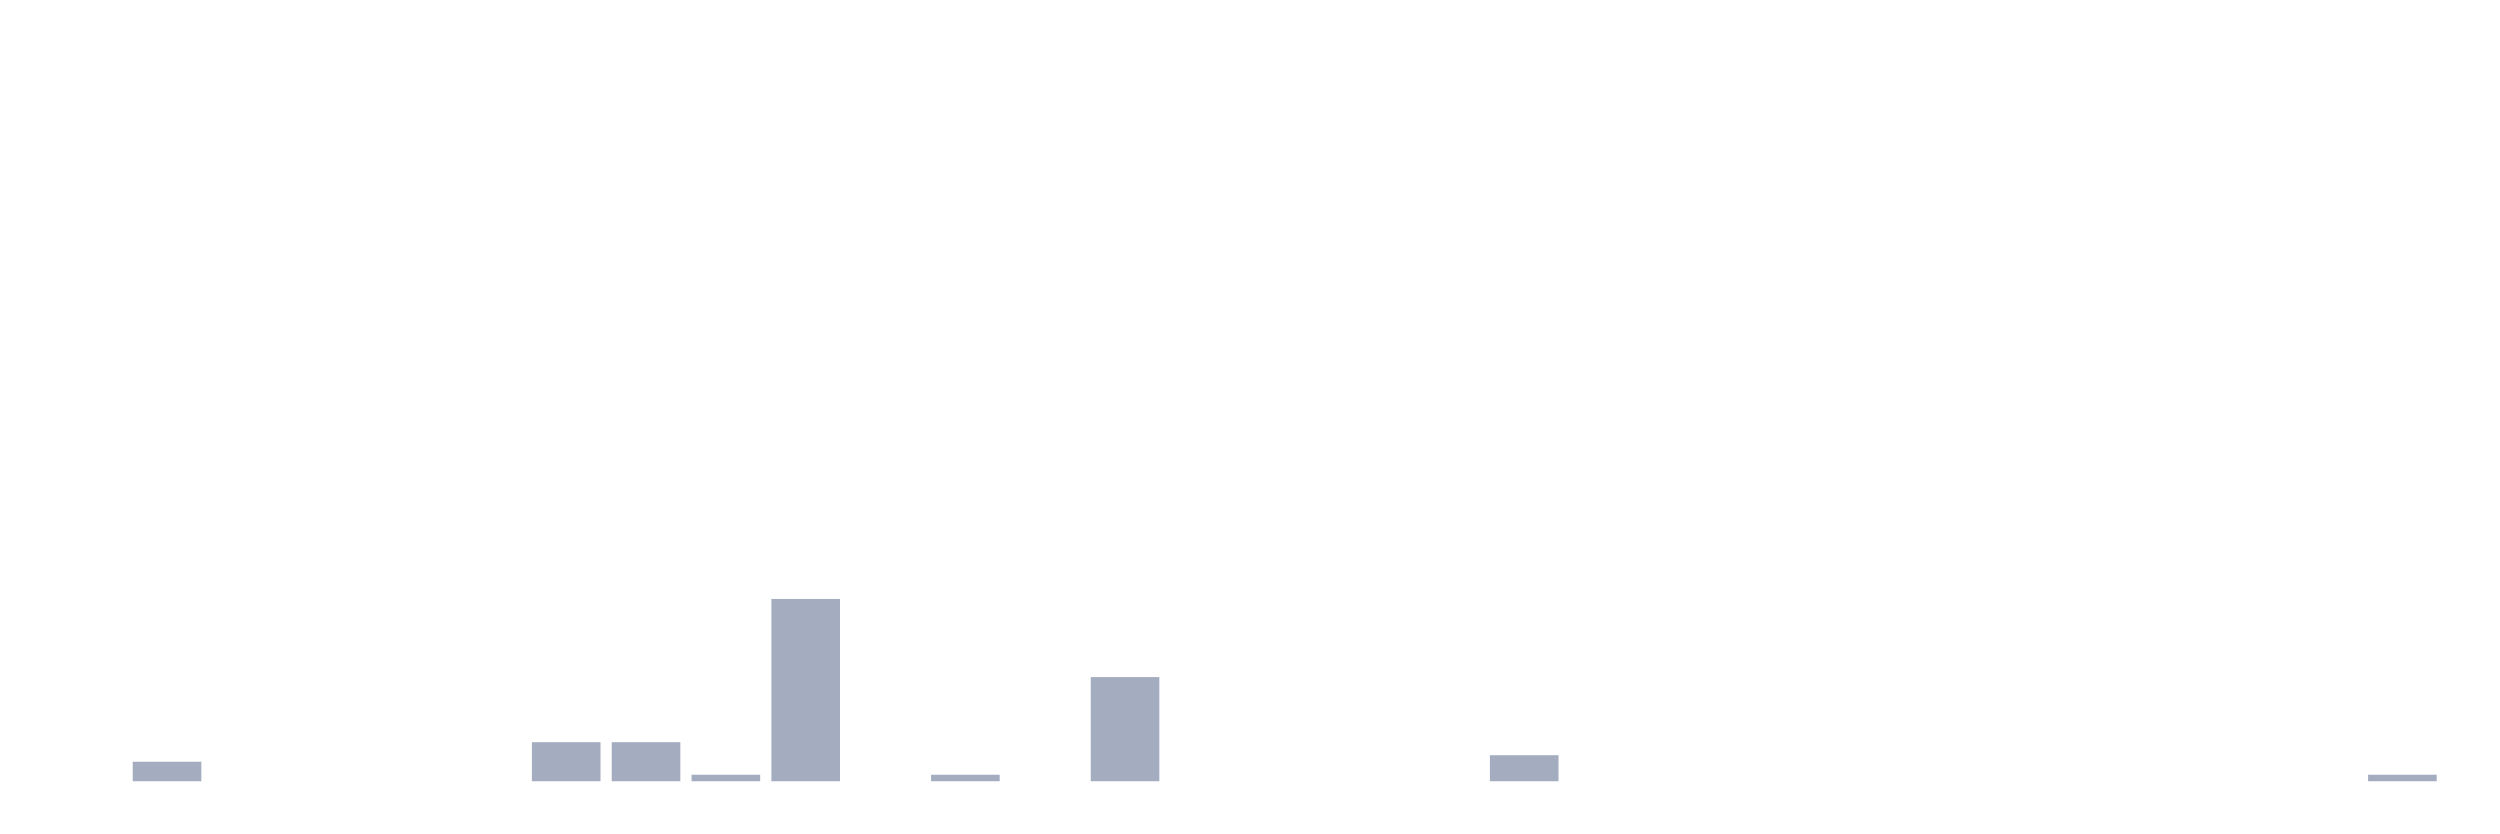
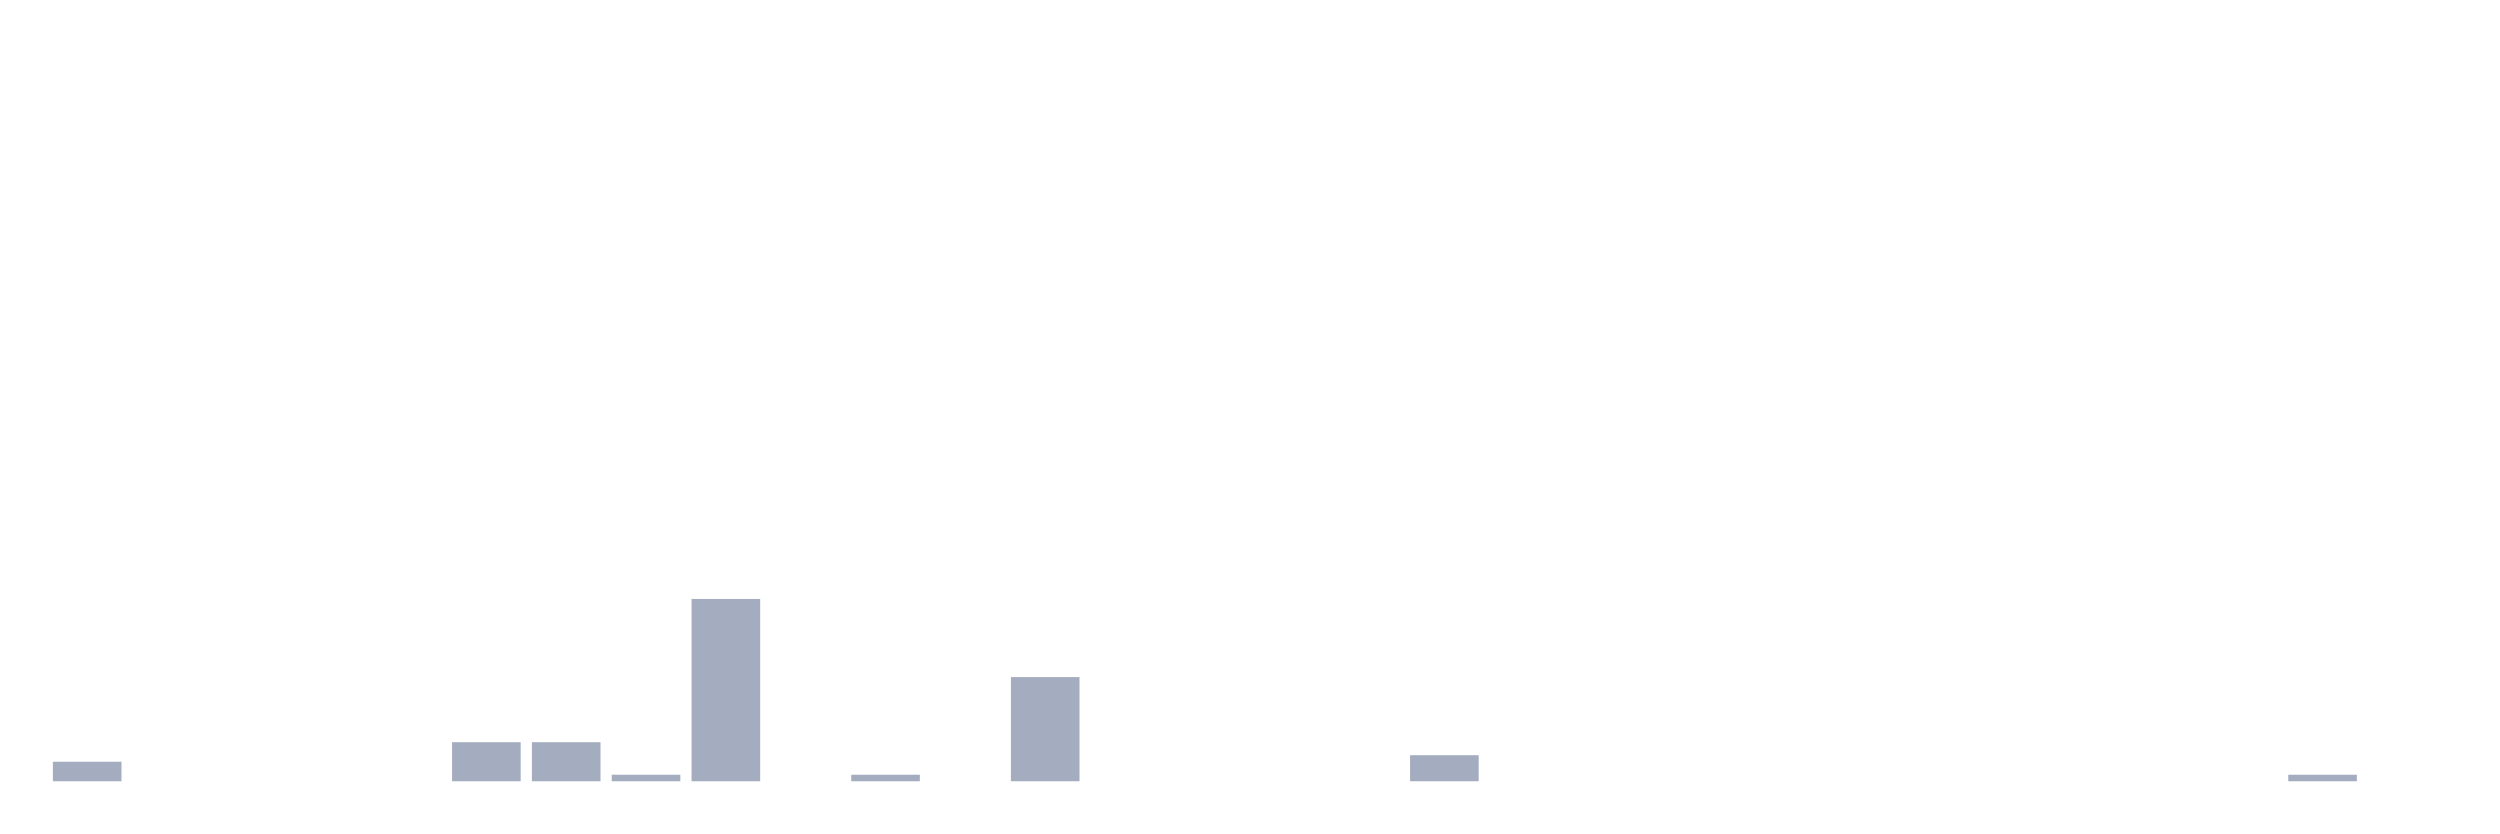
<svg xmlns="http://www.w3.org/2000/svg" viewBox="0 0 480 160">
  <g transform="translate(10,10)">
-     <rect class="bar" x="0.153" width="13.175" y="140" height="0" fill="rgb(164,173,192)" />
-     <rect class="bar" x="15.482" width="13.175" y="136.25" height="3.75" fill="rgb(164,173,192)" />
+     <rect class="bar" x="0.153" width="13.175" y="136.25" height="3.75" fill="rgb(164,173,192)" />
+     <rect class="bar" x="15.482" width="13.175" y="140" height="0" fill="rgb(164,173,192)" />
    <rect class="bar" x="30.81" width="13.175" y="140" height="0" fill="rgb(164,173,192)" />
    <rect class="bar" x="46.138" width="13.175" y="140" height="0" fill="rgb(164,173,192)" />
    <rect class="bar" x="61.466" width="13.175" y="140" height="0" fill="rgb(164,173,192)" />
-     <rect class="bar" x="76.794" width="13.175" y="140" height="0" fill="rgb(164,173,192)" />
+     <rect class="bar" x="76.794" width="13.175" y="132.5" height="7.5" fill="rgb(164,173,192)" />
    <rect class="bar" x="92.123" width="13.175" y="132.5" height="7.5" fill="rgb(164,173,192)" />
-     <rect class="bar" x="107.451" width="13.175" y="132.5" height="7.5" fill="rgb(164,173,192)" />
-     <rect class="bar" x="122.779" width="13.175" y="138.75" height="1.25" fill="rgb(164,173,192)" />
-     <rect class="bar" x="138.107" width="13.175" y="105" height="35" fill="rgb(164,173,192)" />
-     <rect class="bar" x="153.436" width="13.175" y="140" height="0" fill="rgb(164,173,192)" />
-     <rect class="bar" x="168.764" width="13.175" y="138.75" height="1.25" fill="rgb(164,173,192)" />
-     <rect class="bar" x="184.092" width="13.175" y="140" height="0" fill="rgb(164,173,192)" />
-     <rect class="bar" x="199.42" width="13.175" y="120" height="20" fill="rgb(164,173,192)" />
+     <rect class="bar" x="107.451" width="13.175" y="138.75" height="1.25" fill="rgb(164,173,192)" />
+     <rect class="bar" x="122.779" width="13.175" y="105" height="35" fill="rgb(164,173,192)" />
+     <rect class="bar" x="138.107" width="13.175" y="140" height="0" fill="rgb(164,173,192)" />
+     <rect class="bar" x="153.436" width="13.175" y="138.75" height="1.25" fill="rgb(164,173,192)" />
+     <rect class="bar" x="168.764" width="13.175" y="140" height="0" fill="rgb(164,173,192)" />
+     <rect class="bar" x="184.092" width="13.175" y="120" height="20" fill="rgb(164,173,192)" />
+     <rect class="bar" x="199.42" width="13.175" y="140" height="0" fill="rgb(164,173,192)" />
    <rect class="bar" x="214.748" width="13.175" y="140" height="0" fill="rgb(164,173,192)" />
    <rect class="bar" x="230.077" width="13.175" y="140" height="0" fill="rgb(164,173,192)" />
    <rect class="bar" x="245.405" width="13.175" y="140" height="0" fill="rgb(164,173,192)" />
-     <rect class="bar" x="260.733" width="13.175" y="140" height="0" fill="rgb(164,173,192)" />
-     <rect class="bar" x="276.061" width="13.175" y="135" height="5" fill="rgb(164,173,192)" />
+     <rect class="bar" x="260.733" width="13.175" y="135" height="5" fill="rgb(164,173,192)" />
+     <rect class="bar" x="276.061" width="13.175" y="140" height="0" fill="rgb(164,173,192)" />
    <rect class="bar" x="291.39" width="13.175" y="140" height="0" fill="rgb(164,173,192)" />
    <rect class="bar" x="306.718" width="13.175" y="140" height="0" fill="rgb(164,173,192)" />
    <rect class="bar" x="322.046" width="13.175" y="140" height="0" fill="rgb(164,173,192)" />
    <rect class="bar" x="337.374" width="13.175" y="140" height="0" fill="rgb(164,173,192)" />
    <rect class="bar" x="352.702" width="13.175" y="140" height="0" fill="rgb(164,173,192)" />
    <rect class="bar" x="368.031" width="13.175" y="140" height="0" fill="rgb(164,173,192)" />
    <rect class="bar" x="383.359" width="13.175" y="140" height="0" fill="rgb(164,173,192)" />
    <rect class="bar" x="398.687" width="13.175" y="140" height="0" fill="rgb(164,173,192)" />
    <rect class="bar" x="414.015" width="13.175" y="140" height="0" fill="rgb(164,173,192)" />
-     <rect class="bar" x="429.344" width="13.175" y="140" height="0" fill="rgb(164,173,192)" />
-     <rect class="bar" x="444.672" width="13.175" y="138.75" height="1.25" fill="rgb(164,173,192)" />
+     <rect class="bar" x="429.344" width="13.175" y="138.75" height="1.25" fill="rgb(164,173,192)" />
+     <rect class="bar" x="444.672" width="13.175" y="140" height="0" fill="rgb(164,173,192)" />
  </g>
</svg>
